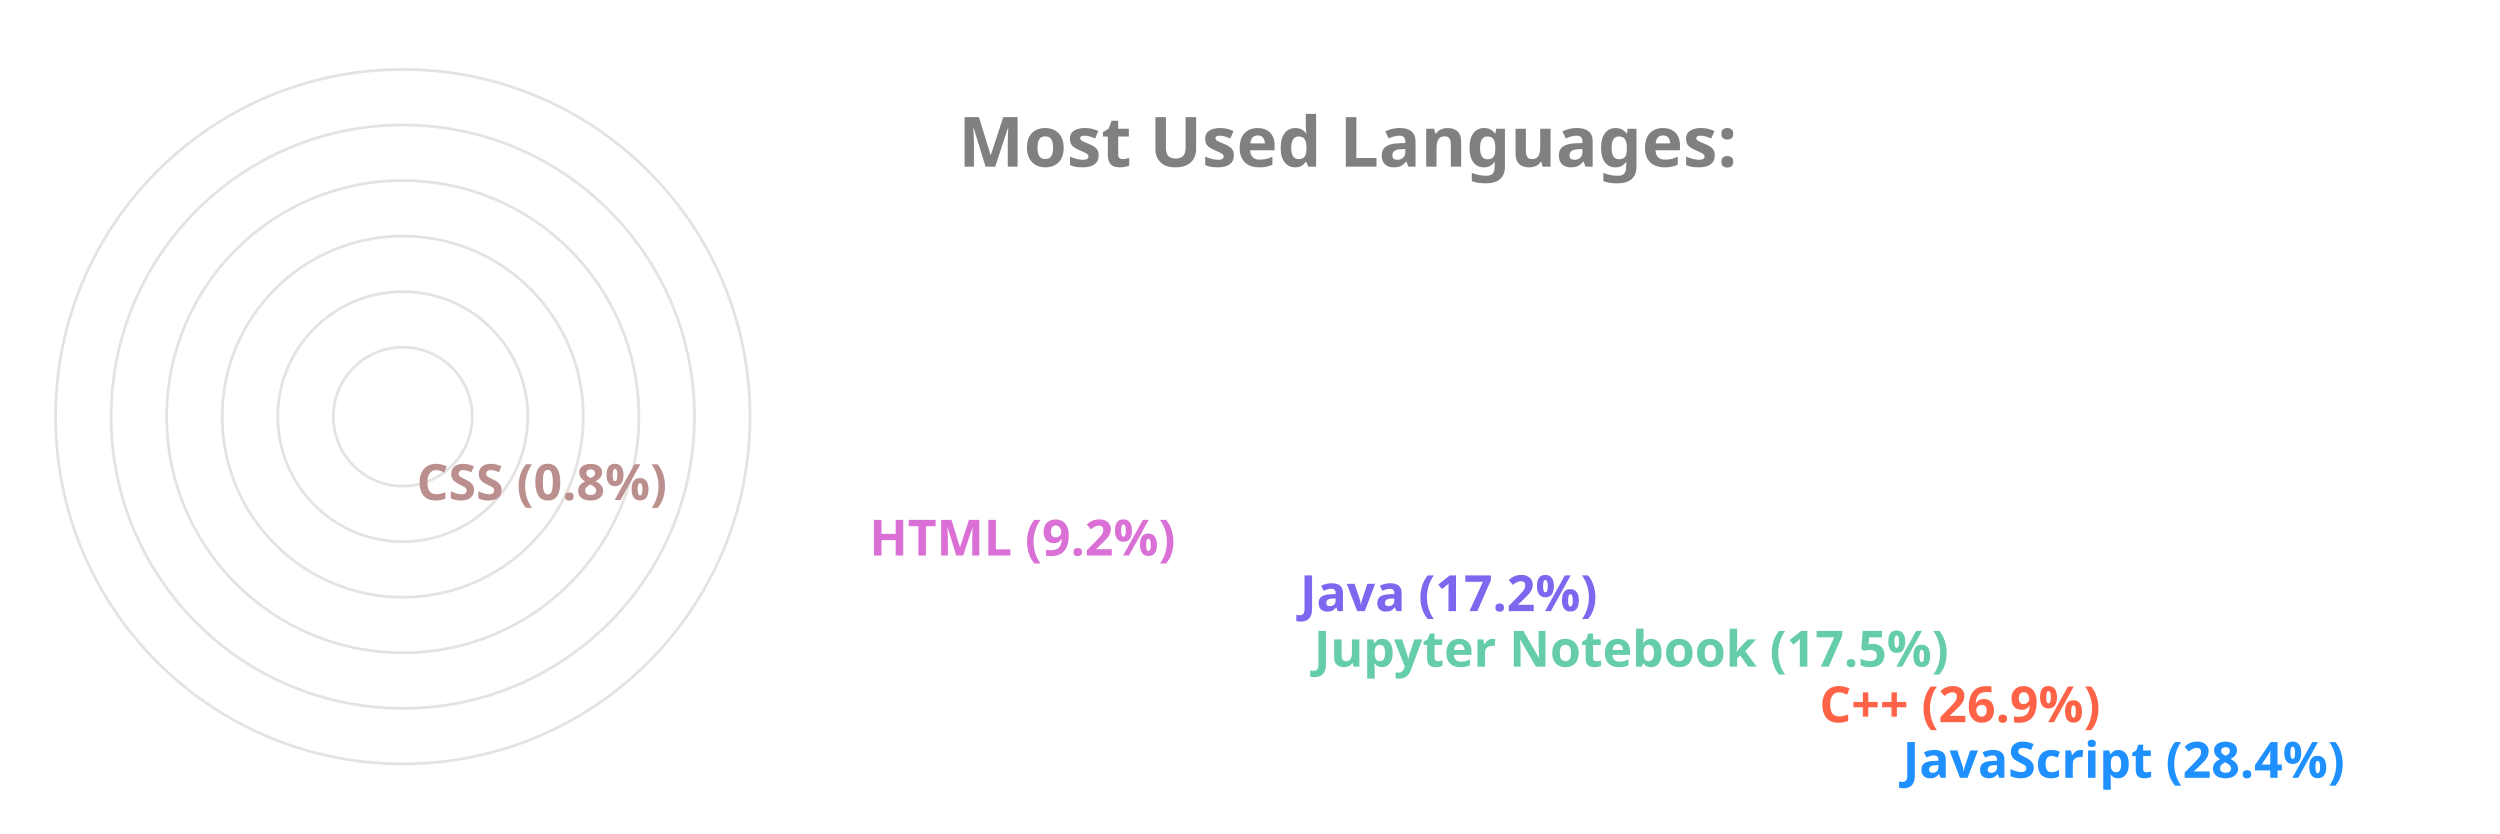
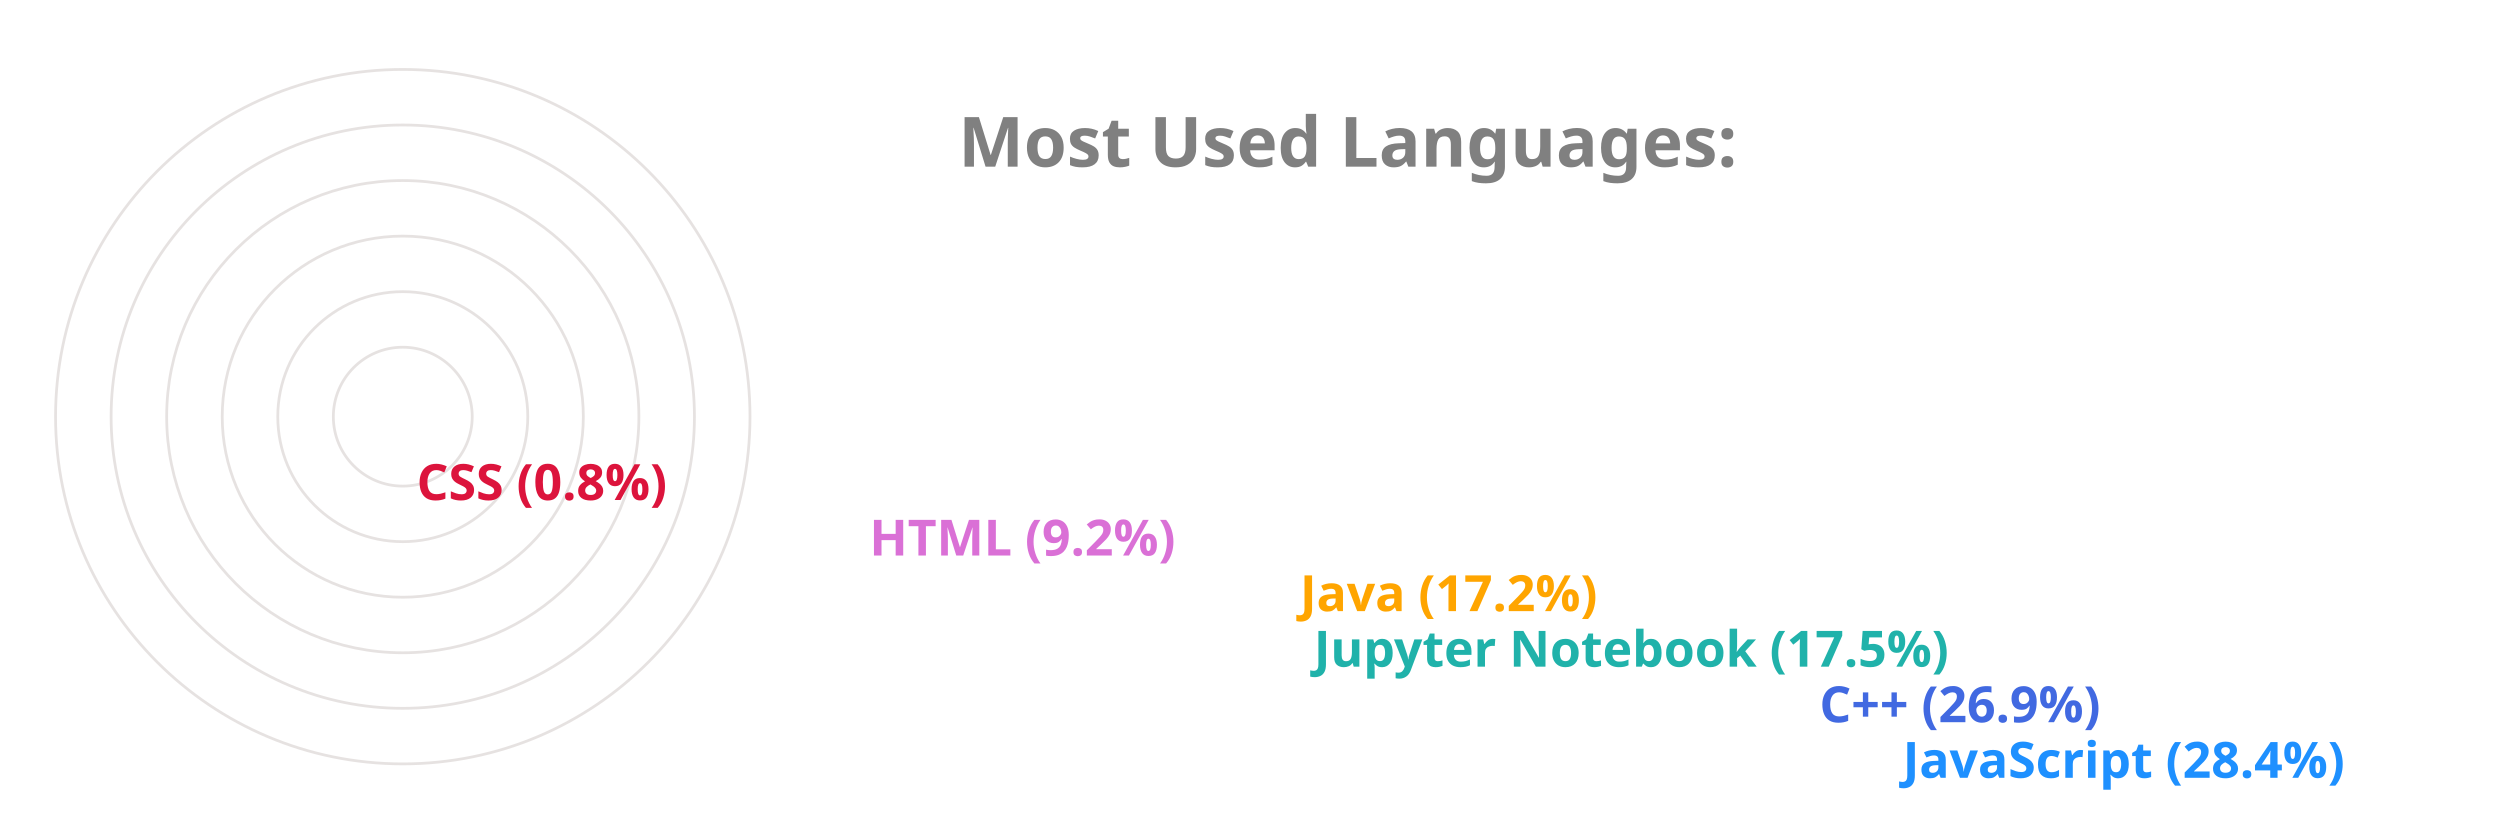
<svg xmlns="http://www.w3.org/2000/svg" viewBox="0 0 650 300" height="200px" width="600px">
  <style>
		.label {
			font: bold 25px sans-serif;
			color: #404040;
			-webkit-text-stroke: 1px white;
	  	}
		.name {
			font: bold 18px sans-serif;
			color: #404040;
	  	}

		.line {
			stroke-dasharray: 1000;
			stroke-dashoffset: 1000;
			animation: dash 3.5s ease-in-out forwards;	
			animation-iteration-count: infinite;
			animation-direction: alternate-reverse;
		}

		.path {
			stroke-dasharray: 1000;
			stroke-dashoffset: 1000;
			animation: dash 3.5s ease-in-out forwards;	
			animation-iteration-count: infinite;
			animation-direction: alternate-reverse;
		}
		  
		@keyframes dash {
			to {
				stroke-dashoffset: 0;
			}
		}

	</style>
  <g stroke="#E6E2E1" fill="none" stroke-width="1">
    <circle cx="20" cy="150" r="125" />
    <circle cx="20" cy="150" r="105" />
    <circle cx="20" cy="150" r="85" />
    <circle cx="20" cy="150" r="65" />
    <circle cx="20" cy="150" r="45" />
    <circle cx="20" cy="150" r="25" />
  </g>
  <g fill="none" stroke-width="20" class="line">
    <line x2="550" y2="275" x1="20" y1="275" stroke="DodgerBlue" />
-     <line x2="520" y2="255" x1="20" y1="255" stroke="Tomato" />
-     <line x2="338" y2="235" x1="20" y1="235" stroke="MediumAquaMarine" />
-     <line x2="333" y2="215" x1="20" y1="215" stroke="MediumSlateBlue" />
+     <line x2="520" y2="255" x1="20" y1="255" stroke="RoyalBlue" />
+     <line x2="338" y2="235" x1="20" y1="235" stroke="LightSeaGreen" />
+     <line x2="333" y2="215" x1="20" y1="215" stroke="Orange" />
    <line x2="178" y2="195" x1="20" y1="195" stroke="Orchid" />
-     <line x2="15" y2="175" x1="20" y1="175" stroke="RosyBrown" />
+     <line x2="15" y2="175" x1="20" y1="175" stroke="Crimson" />
  </g>
  <g fill="none" stroke-width="20" stroke-linecap="round" class="path">
    <path d="M 20 275 A 125 125 45 0 1 -90 91" stroke="DodgerBlue" />
-     <path d="M 20 255 A 105 105 45 0 1 -73 102" stroke="Tomato" />
-     <path d="M 20 235 A 85 85 45 0 1 -60 123" stroke="MediumAquaMarine" />
-     <path d="M 20 215 A 65 65 45 0 1 -42 130" stroke="MediumSlateBlue" />
+     <path d="M 20 255 A 105 105 45 0 1 -73 102" stroke="RoyalBlue" />
+     <path d="M 20 235 A 85 85 45 0 1 -60 123" stroke="LightSeaGreen" />
+     <path d="M 20 215 A 65 65 45 0 1 -42 130" stroke="Orange" />
    <path d="M 20 195 A 45 45 45 0 1 -24 142" stroke="Orchid" />
-     <path d="M 20 175 A 25 25 45 0 1 -4 149" stroke="RosyBrown" />
+     <path d="M 20 175 A 25 25 45 0 1 -4 149" stroke="Crimson" />
  </g>
  <g class="name">
    <text x="560" y="280" fill="DodgerBlue">JavaScript (28.4%)</text>
-     <text x="530" y="260" fill="Tomato">C++ (26.9%)</text>
-     <text x="348" y="240" fill="MediumAquaMarine">Jupyter Notebook (17.5%)</text>
-     <text x="343" y="220" fill="MediumSlateBlue">Java (17.2%)</text>
+     <text x="530" y="260" fill="RoyalBlue">C++ (26.9%)</text>
+     <text x="348" y="240" fill="LightSeaGreen">Jupyter Notebook (17.5%)</text>
+     <text x="343" y="220" fill="Orange">Java (17.2%)</text>
    <text x="188" y="200" fill="Orchid">HTML (9.2%)</text>
-     <text x="25" y="180" fill="RosyBrown">CSS (0.8%)</text>
+     <text x="25" y="180" fill="Crimson">CSS (0.8%)</text>
  </g>
  <g class="label">
    <text x="220" y="60" fill="grey">Most Used Languages:</text>
  </g>
</svg>
